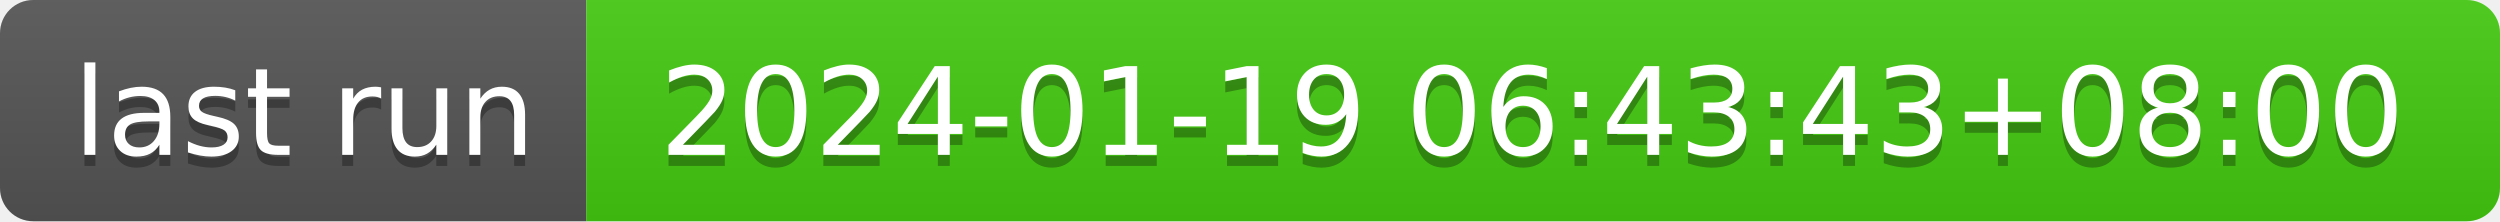
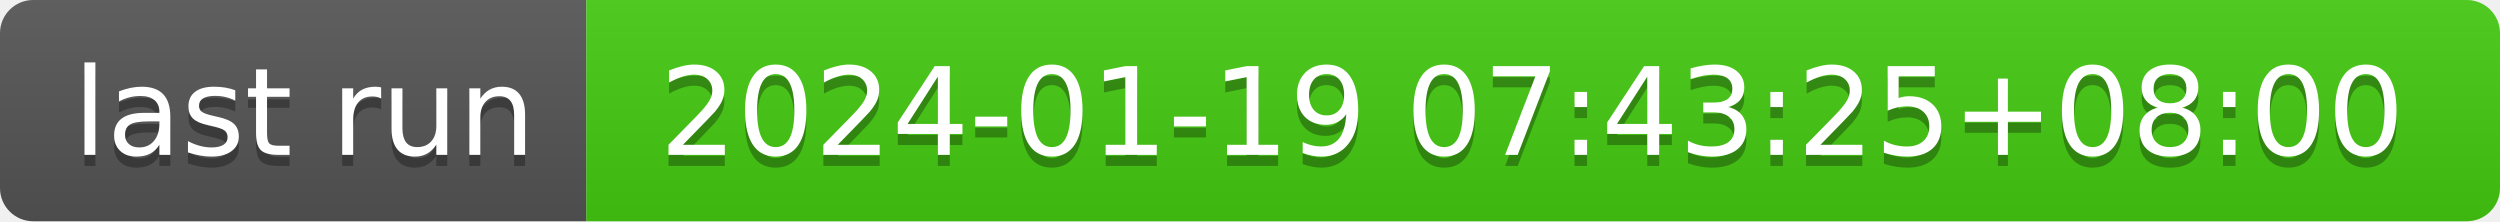
- <svg xmlns="http://www.w3.org/2000/svg" width="226" height="20" role="img" aria-label="last run: 2024-01-19 06:43:43+08:00">
+ <svg xmlns="http://www.w3.org/2000/svg" width="226" height="20" role="img" aria-label="last run: 2024-01-19 07:43:25+08:00">
  <linearGradient id="s" x2="0" y2="100%">
    <stop offset="0" stop-color="#bbb" stop-opacity=".1" />
    <stop offset="1" stop-opacity=".1" />
  </linearGradient>
  <clipPath id="r">
    <rect width="226" height="20" rx="3" fill="#fff" />
  </clipPath>
  <g clip-path="url(#r)">
    <rect width="53" height="20" fill="#555" />
    <rect x="53" width="173" height="20" fill="#4c1" />
    <rect width="226" height="20" fill="url(#s)" />
  </g>
  <g fill="#fff" text-anchor="middle" font-family="Verdana,Geneva,DejaVu Sans,sans-serif" text-rendering="geometricPrecision" font-size="110">
    <text aria-hidden="true" x="275" y="150" fill="#010101" fill-opacity=".3" transform="scale(.1)" textLength="430">last run</text>
    <text x="275" y="140" transform="scale(.1)" fill="#fff" textLength="430">last run</text>
-     <text aria-hidden="true" x="1385" y="150" fill="#010101" fill-opacity=".3" transform="scale(.1)" textLength="1630">2024-01-19 06:43:43+08:00</text>
-     <text x="1385" y="140" transform="scale(.1)" fill="#fff" textLength="1630">2024-01-19 06:43:43+08:00</text>
+     <text aria-hidden="true" x="1385" y="150" fill="#010101" fill-opacity=".3" transform="scale(.1)" textLength="1630">2024-01-19 07:43:25+08:00</text>
+     <text x="1385" y="140" transform="scale(.1)" fill="#fff" textLength="1630">2024-01-19 07:43:25+08:00</text>
  </g>
</svg>
